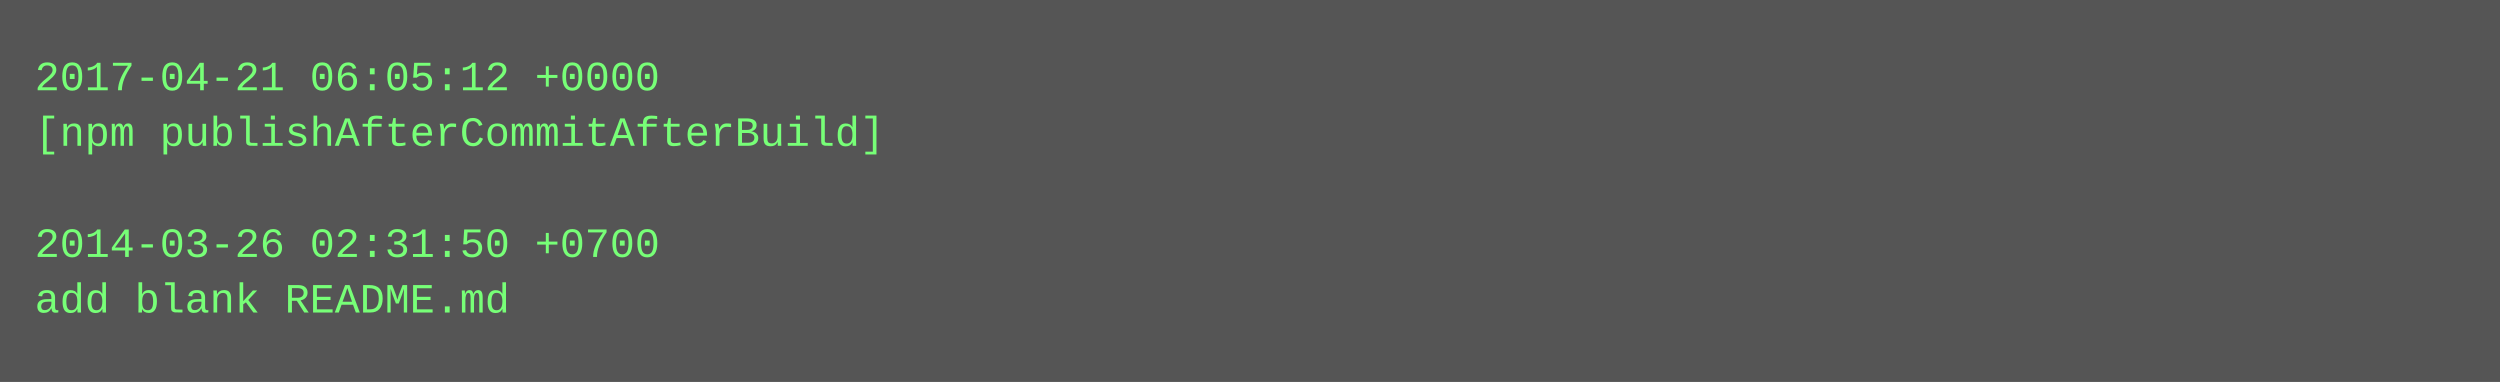
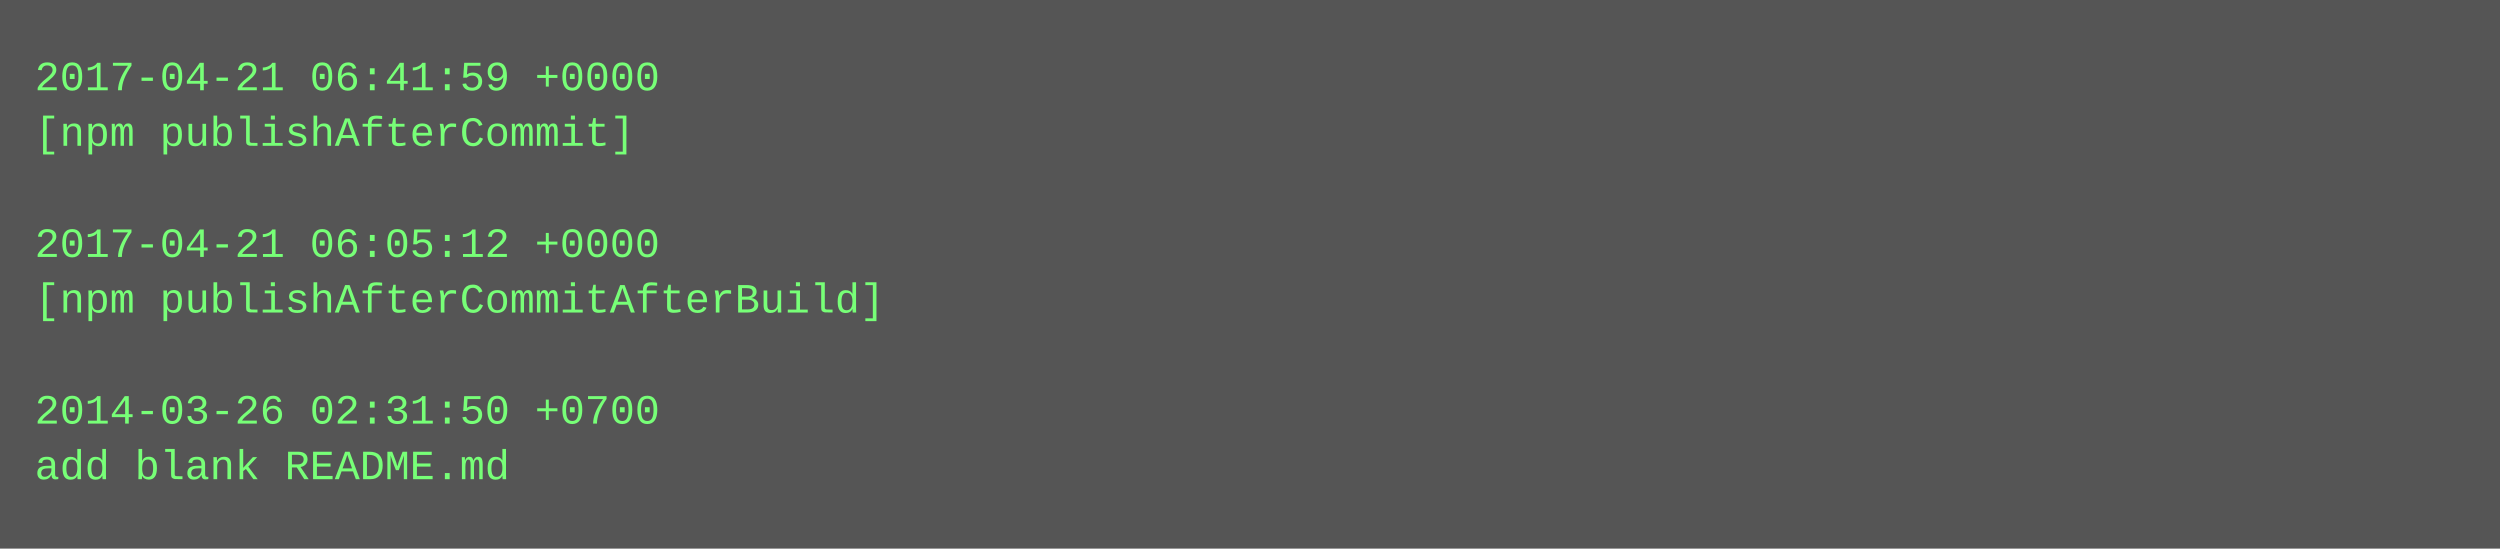
- <svg xmlns="http://www.w3.org/2000/svg" height="110" width="720">
-   <rect height="110" fill="#555" width="720" />
+ <svg xmlns="http://www.w3.org/2000/svg" height="158" width="720">
+   <rect height="158" fill="#555" width="720" />
  <text fill="#7f7" font-family="Courier New" font-size="12" xml:space="preserve">
-     <tspan x="10" y="26">2017-04-21 06:05:12 +0000</tspan>
-     <tspan x="10" y="42">[npm publishAfterCommitAfterBuild]</tspan>
+     <tspan x="10" y="26">2017-04-21 06:41:59 +0000</tspan>
+     <tspan x="10" y="42">[npm publishAfterCommit]</tspan>
    <tspan x="10" y="58" />
-     <tspan x="10" y="74">2014-03-26 02:31:50 +0700</tspan>
-     <tspan x="10" y="90">add blank README.md</tspan>
+     <tspan x="10" y="74">2017-04-21 06:05:12 +0000</tspan>
+     <tspan x="10" y="90">[npm publishAfterCommitAfterBuild]</tspan>
+     <tspan x="10" y="106" />
+     <tspan x="10" y="122">2014-03-26 02:31:50 +0700</tspan>
+     <tspan x="10" y="138">add blank README.md</tspan>
  </text>
</svg>
